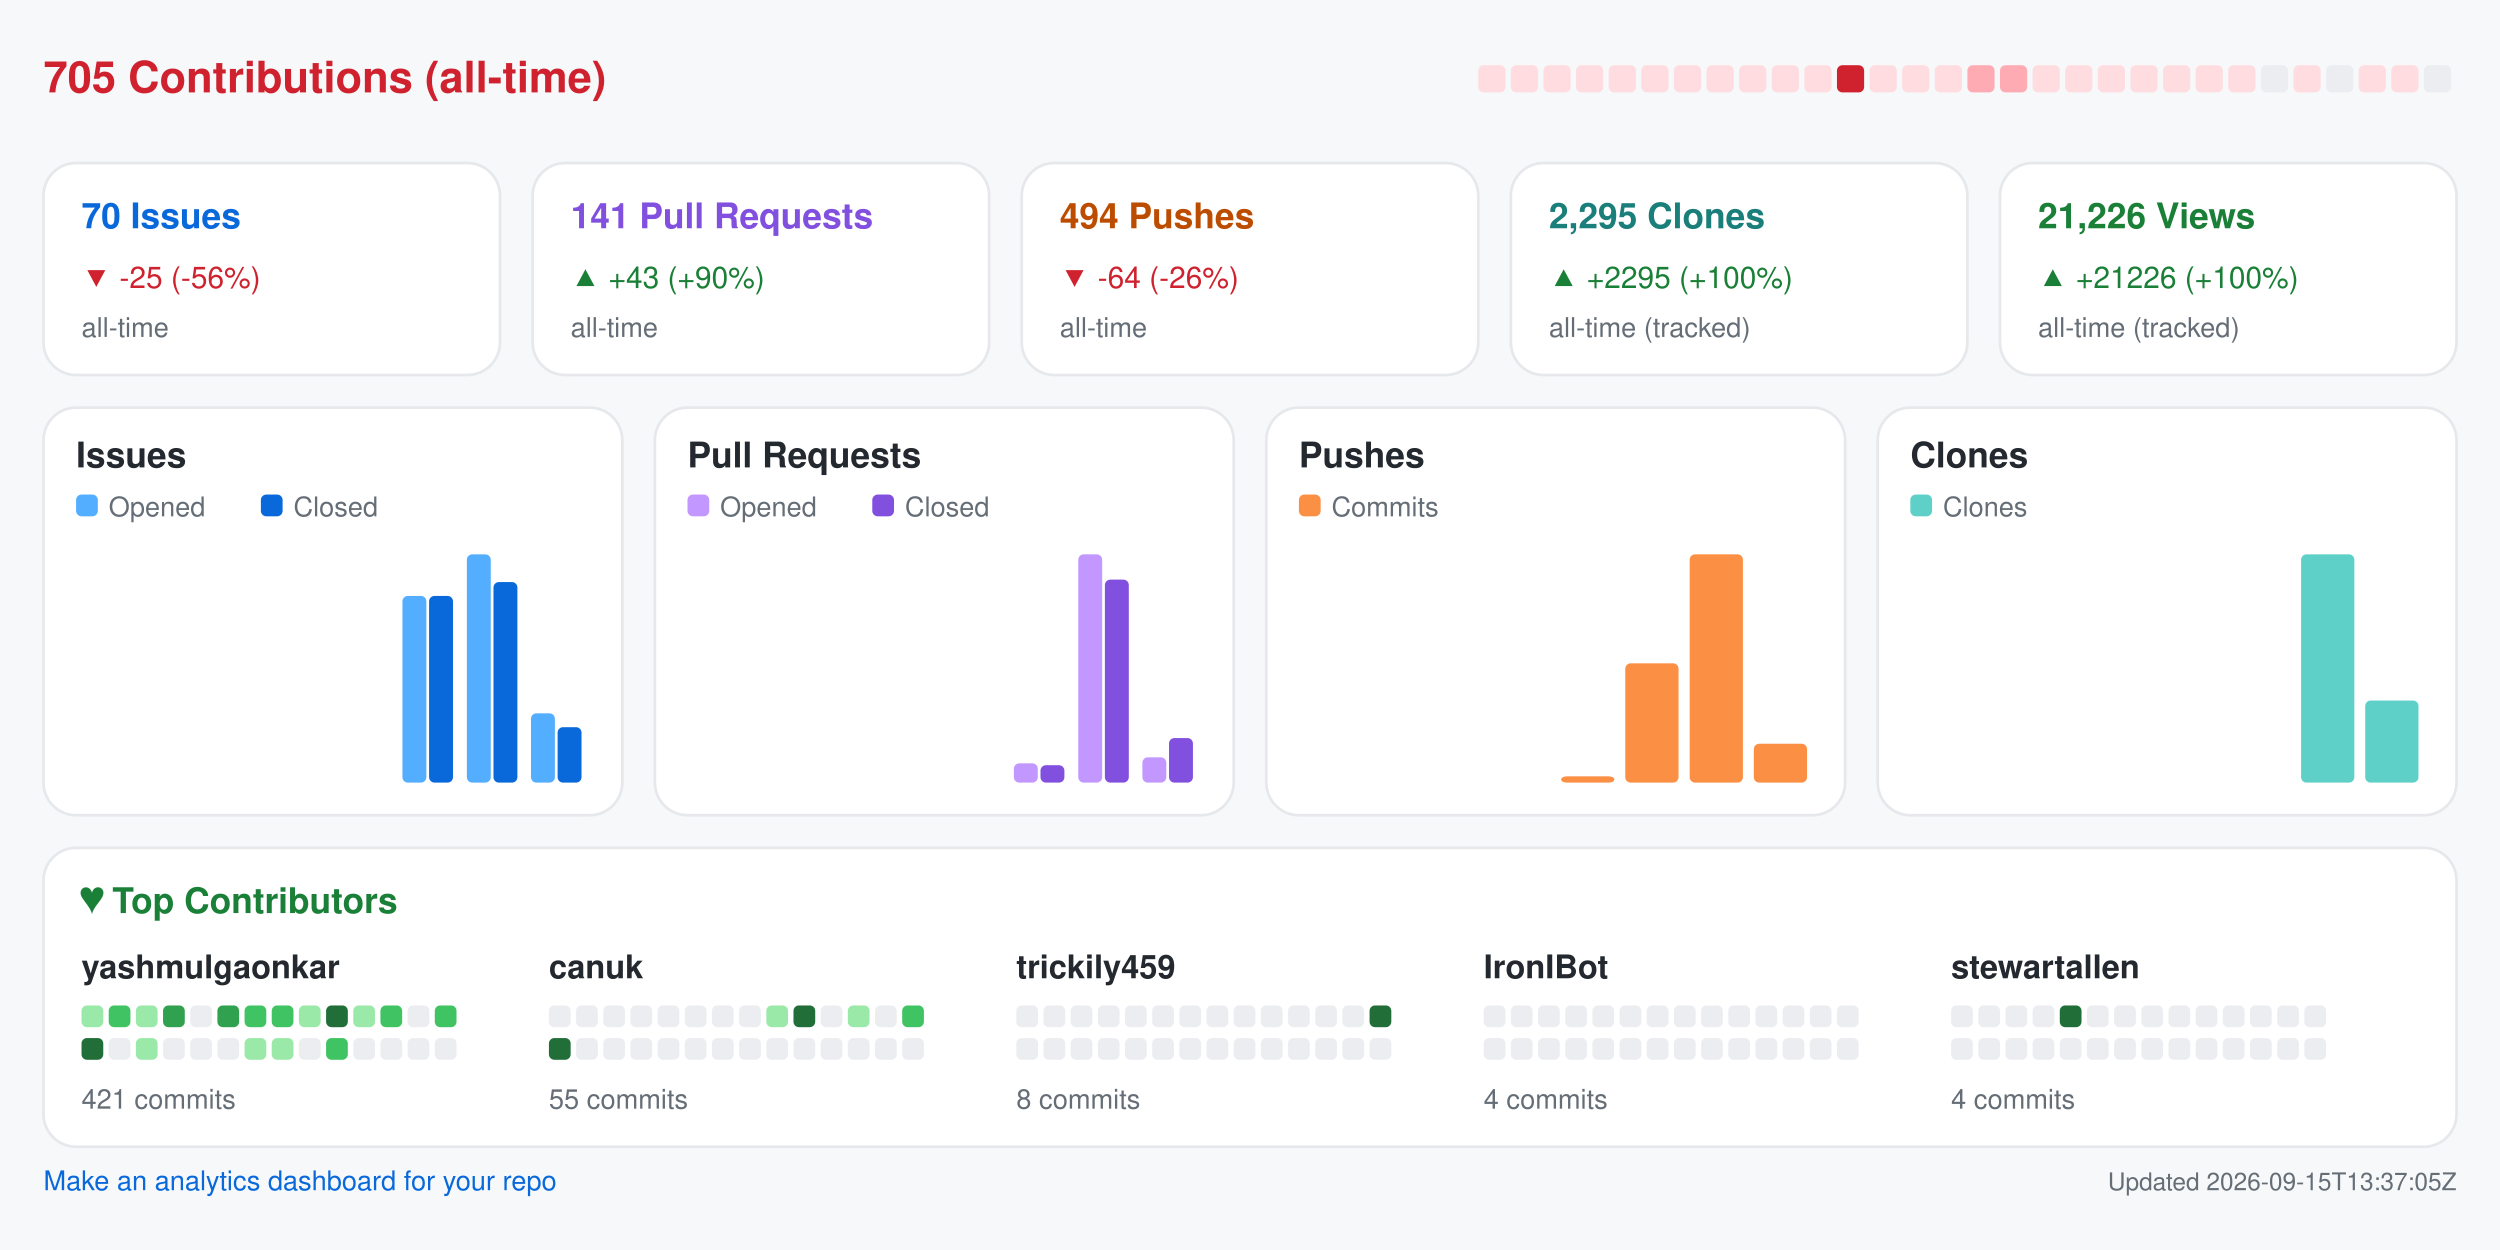
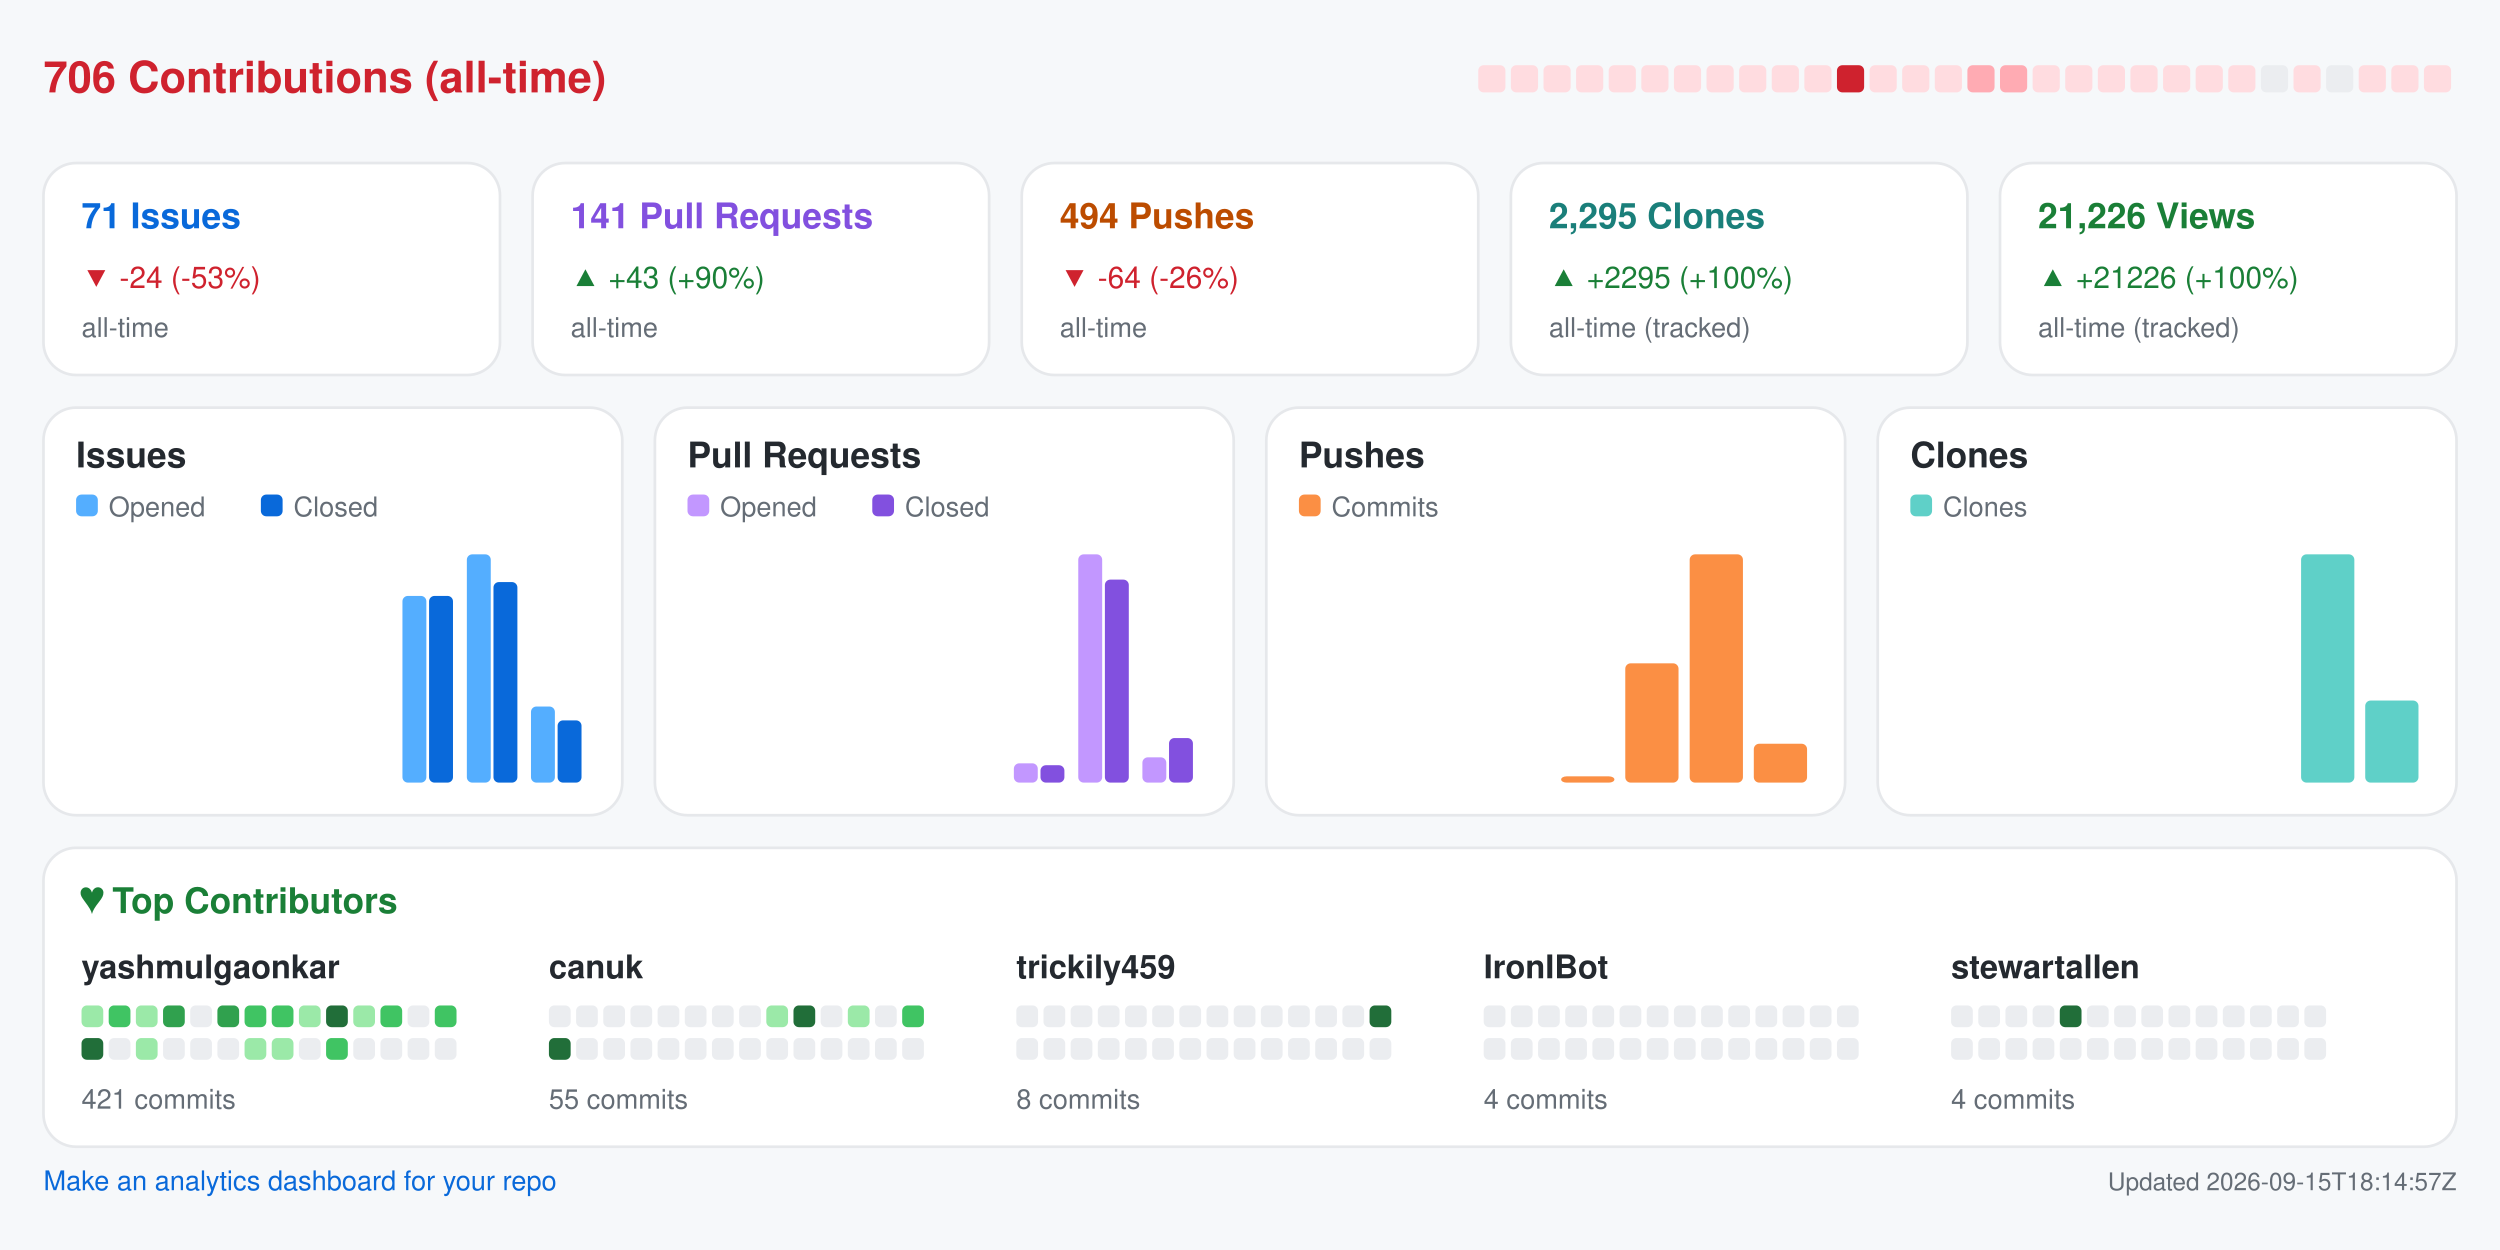
<svg xmlns="http://www.w3.org/2000/svg" width="920" height="460" viewBox="0 0 920 460" role="img" aria-label="Repository analytics for yashmulgaonkar/FlightScnr_Pi">
  <rect x="0.0" y="0.0" width="920.0" height="460.0" rx="0" fill="#f6f8fa" />
-   <text x="16.0" y="34.0" fill="#cf222e" font-size="16" font-family="-apple-system,BlinkMacSystemFont,Segoe UI,Helvetica,Arial,sans-serif" font-weight="600" text-anchor="start">705 Contributions (all-time)</text>
+   <text x="16.0" y="34.0" fill="#cf222e" font-size="16" font-family="-apple-system,BlinkMacSystemFont,Segoe UI,Helvetica,Arial,sans-serif" font-weight="600" text-anchor="start">706 Contributions (all-time)</text>
  <rect x="544.0" y="24.0" width="10.0" height="10.0" rx="2" fill="#ffdce0" />
  <rect x="556.0" y="24.0" width="10.0" height="10.0" rx="2" fill="#ffdce0" />
  <rect x="568.0" y="24.0" width="10.0" height="10.0" rx="2" fill="#ffdce0" />
  <rect x="580.0" y="24.0" width="10.0" height="10.0" rx="2" fill="#ffdce0" />
  <rect x="592.0" y="24.0" width="10.0" height="10.0" rx="2" fill="#ffdce0" />
  <rect x="604.0" y="24.0" width="10.0" height="10.0" rx="2" fill="#ffdce0" />
  <rect x="616.0" y="24.0" width="10.0" height="10.0" rx="2" fill="#ffdce0" />
  <rect x="628.0" y="24.0" width="10.0" height="10.0" rx="2" fill="#ffdce0" />
  <rect x="640.0" y="24.0" width="10.0" height="10.0" rx="2" fill="#ffdce0" />
  <rect x="652.0" y="24.0" width="10.0" height="10.0" rx="2" fill="#ffdce0" />
  <rect x="664.0" y="24.0" width="10.0" height="10.0" rx="2" fill="#ffdce0" />
  <rect x="676.0" y="24.0" width="10.0" height="10.0" rx="2" fill="#cf222e" />
  <rect x="688.0" y="24.0" width="10.0" height="10.0" rx="2" fill="#ffdce0" />
  <rect x="700.0" y="24.0" width="10.0" height="10.0" rx="2" fill="#ffdce0" />
  <rect x="712.0" y="24.0" width="10.0" height="10.0" rx="2" fill="#ffdce0" />
  <rect x="724.0" y="24.0" width="10.0" height="10.0" rx="2" fill="#ffabb3" />
  <rect x="736.0" y="24.0" width="10.0" height="10.0" rx="2" fill="#ffabb3" />
  <rect x="748.0" y="24.0" width="10.0" height="10.0" rx="2" fill="#ffdce0" />
  <rect x="760.0" y="24.0" width="10.0" height="10.0" rx="2" fill="#ffdce0" />
  <rect x="772.0" y="24.0" width="10.0" height="10.0" rx="2" fill="#ffdce0" />
  <rect x="784.0" y="24.0" width="10.0" height="10.0" rx="2" fill="#ffdce0" />
  <rect x="796.0" y="24.0" width="10.0" height="10.0" rx="2" fill="#ffdce0" />
  <rect x="808.0" y="24.0" width="10.0" height="10.0" rx="2" fill="#ffdce0" />
  <rect x="820.0" y="24.0" width="10.0" height="10.0" rx="2" fill="#ffdce0" />
  <rect x="832.0" y="24.0" width="10.0" height="10.0" rx="2" fill="#ebedf0" />
  <rect x="844.0" y="24.0" width="10.0" height="10.0" rx="2" fill="#ffdce0" />
  <rect x="856.0" y="24.0" width="10.0" height="10.0" rx="2" fill="#ebedf0" />
  <rect x="868.0" y="24.0" width="10.0" height="10.0" rx="2" fill="#ffdce0" />
  <rect x="880.0" y="24.0" width="10.0" height="10.0" rx="2" fill="#ffdce0" />
-   <rect x="892.0" y="24.0" width="10.0" height="10.0" rx="2" fill="#ebedf0" />
+   <rect x="892.0" y="24.0" width="10.0" height="10.0" rx="2" fill="#ffdce0" />
  <rect x="16.0" y="60.0" width="168.0" height="78.0" rx="12" fill="#ffffff" stroke="#e6e8eb" />
-   <text x="30.0" y="84.0" fill="#0969da" font-size="13" font-family="-apple-system,BlinkMacSystemFont,Segoe UI,Helvetica,Arial,sans-serif" font-weight="600" text-anchor="start">70 Issues</text>
-   <text x="30.0" y="106.0" fill="#cf222e" font-size="11" font-family="-apple-system,BlinkMacSystemFont,Segoe UI,Helvetica,Arial,sans-serif" font-weight="400" text-anchor="start">▼ -25 (-56%)</text>
+   <text x="30.0" y="84.0" fill="#0969da" font-size="13" font-family="-apple-system,BlinkMacSystemFont,Segoe UI,Helvetica,Arial,sans-serif" font-weight="600" text-anchor="start">71 Issues</text>
+   <text x="30.0" y="106.0" fill="#cf222e" font-size="11" font-family="-apple-system,BlinkMacSystemFont,Segoe UI,Helvetica,Arial,sans-serif" font-weight="400" text-anchor="start">▼ -24 (-53%)</text>
  <text x="30.0" y="124.0" fill="#656d76" font-size="10" font-family="-apple-system,BlinkMacSystemFont,Segoe UI,Helvetica,Arial,sans-serif" font-weight="400" text-anchor="start">all-time</text>
  <rect x="196.0" y="60.0" width="168.0" height="78.0" rx="12" fill="#ffffff" stroke="#e6e8eb" />
  <text x="210.0" y="84.0" fill="#8250df" font-size="13" font-family="-apple-system,BlinkMacSystemFont,Segoe UI,Helvetica,Arial,sans-serif" font-weight="600" text-anchor="start">141 Pull Requests</text>
  <text x="210.0" y="106.0" fill="#1a7f37" font-size="11" font-family="-apple-system,BlinkMacSystemFont,Segoe UI,Helvetica,Arial,sans-serif" font-weight="400" text-anchor="start">▲ +43 (+90%)</text>
  <text x="210.0" y="124.0" fill="#656d76" font-size="10" font-family="-apple-system,BlinkMacSystemFont,Segoe UI,Helvetica,Arial,sans-serif" font-weight="400" text-anchor="start">all-time</text>
  <rect x="376.0" y="60.0" width="168.0" height="78.0" rx="12" fill="#ffffff" stroke="#e6e8eb" />
  <text x="390.0" y="84.0" fill="#bc4c00" font-size="13" font-family="-apple-system,BlinkMacSystemFont,Segoe UI,Helvetica,Arial,sans-serif" font-weight="600" text-anchor="start">494 Pushes</text>
  <text x="390.0" y="106.0" fill="#cf222e" font-size="11" font-family="-apple-system,BlinkMacSystemFont,Segoe UI,Helvetica,Arial,sans-serif" font-weight="400" text-anchor="start">▼ -64 (-26%)</text>
  <text x="390.0" y="124.0" fill="#656d76" font-size="10" font-family="-apple-system,BlinkMacSystemFont,Segoe UI,Helvetica,Arial,sans-serif" font-weight="400" text-anchor="start">all-time</text>
  <rect x="556.0" y="60.0" width="168.0" height="78.0" rx="12" fill="#ffffff" stroke="#e6e8eb" />
  <text x="570.0" y="84.0" fill="#1a7f7a" font-size="13" font-family="-apple-system,BlinkMacSystemFont,Segoe UI,Helvetica,Arial,sans-serif" font-weight="600" text-anchor="start">2,295 Clones</text>
  <text x="570.0" y="106.0" fill="#1a7f37" font-size="11" font-family="-apple-system,BlinkMacSystemFont,Segoe UI,Helvetica,Arial,sans-serif" font-weight="400" text-anchor="start">▲ +2295 (+100%)</text>
  <text x="570.0" y="124.0" fill="#656d76" font-size="10" font-family="-apple-system,BlinkMacSystemFont,Segoe UI,Helvetica,Arial,sans-serif" font-weight="400" text-anchor="start">all-time (tracked)</text>
  <rect x="736.0" y="60.0" width="168.0" height="78.0" rx="12" fill="#ffffff" stroke="#e6e8eb" />
  <text x="750.0" y="84.0" fill="#1a7f37" font-size="13" font-family="-apple-system,BlinkMacSystemFont,Segoe UI,Helvetica,Arial,sans-serif" font-weight="600" text-anchor="start">21,226 Views</text>
  <text x="750.0" y="106.0" fill="#1a7f37" font-size="11" font-family="-apple-system,BlinkMacSystemFont,Segoe UI,Helvetica,Arial,sans-serif" font-weight="400" text-anchor="start">▲ +21226 (+100%)</text>
  <text x="750.0" y="124.0" fill="#656d76" font-size="10" font-family="-apple-system,BlinkMacSystemFont,Segoe UI,Helvetica,Arial,sans-serif" font-weight="400" text-anchor="start">all-time (tracked)</text>
  <rect x="16.0" y="150.0" width="213.0" height="150.0" rx="12" fill="#ffffff" stroke="#e6e8eb" />
  <text x="28.0" y="172.0" fill="#24292f" font-size="13" font-family="-apple-system,BlinkMacSystemFont,Segoe UI,Helvetica,Arial,sans-serif" font-weight="600" text-anchor="start">Issues</text>
  <rect x="28.0" y="182.0" width="8.0" height="8.0" rx="2" fill="#54aeff" />
  <text x="40.0" y="190.0" fill="#656d76" font-size="10" font-family="-apple-system,BlinkMacSystemFont,Segoe UI,Helvetica,Arial,sans-serif" font-weight="400" text-anchor="start">Opened</text>
  <rect x="96.0" y="182.0" width="8.0" height="8.0" rx="2" fill="#0969da" />
  <text x="108.0" y="190.0" fill="#656d76" font-size="10" font-family="-apple-system,BlinkMacSystemFont,Segoe UI,Helvetica,Arial,sans-serif" font-weight="400" text-anchor="start">Closed</text>
  <rect x="30.0" y="288.0" width="8.8" height="0.0" rx="2" fill="#54aeff" />
  <rect x="39.8" y="288.0" width="8.8" height="0.0" rx="2" fill="#0969da" />
  <rect x="53.6" y="288.0" width="8.8" height="0.0" rx="2" fill="#54aeff" />
  <rect x="63.4" y="288.0" width="8.8" height="0.0" rx="2" fill="#0969da" />
  <rect x="77.2" y="288.0" width="8.8" height="0.0" rx="2" fill="#54aeff" />
  <rect x="87.1" y="288.0" width="8.8" height="0.0" rx="2" fill="#0969da" />
  <rect x="100.9" y="288.0" width="8.8" height="0.0" rx="2" fill="#54aeff" />
  <rect x="110.7" y="288.0" width="8.8" height="0.0" rx="2" fill="#0969da" />
  <rect x="124.5" y="288.0" width="8.8" height="0.0" rx="2" fill="#54aeff" />
  <rect x="134.3" y="288.0" width="8.8" height="0.0" rx="2" fill="#0969da" />
  <rect x="148.1" y="219.3" width="8.8" height="68.7" rx="2" fill="#54aeff" />
  <rect x="157.9" y="219.3" width="8.8" height="68.7" rx="2" fill="#0969da" />
  <rect x="171.8" y="204.0" width="8.8" height="84.0" rx="2" fill="#54aeff" />
  <rect x="181.6" y="214.2" width="8.8" height="73.8" rx="2" fill="#0969da" />
-   <rect x="195.4" y="262.5" width="8.8" height="25.5" rx="2" fill="#54aeff" />
-   <rect x="205.2" y="267.6" width="8.8" height="20.4" rx="2" fill="#0969da" />
+   <rect x="195.4" y="260.0" width="8.8" height="28.0" rx="2" fill="#54aeff" />
+   <rect x="205.2" y="265.1" width="8.8" height="22.9" rx="2" fill="#0969da" />
  <rect x="241.0" y="150.0" width="213.0" height="150.0" rx="12" fill="#ffffff" stroke="#e6e8eb" />
  <text x="253.0" y="172.0" fill="#24292f" font-size="13" font-family="-apple-system,BlinkMacSystemFont,Segoe UI,Helvetica,Arial,sans-serif" font-weight="600" text-anchor="start">Pull Requests</text>
  <rect x="253.0" y="182.0" width="8.0" height="8.0" rx="2" fill="#c297ff" />
  <text x="265.0" y="190.0" fill="#656d76" font-size="10" font-family="-apple-system,BlinkMacSystemFont,Segoe UI,Helvetica,Arial,sans-serif" font-weight="400" text-anchor="start">Opened</text>
  <rect x="321.0" y="182.0" width="8.0" height="8.0" rx="2" fill="#8250df" />
  <text x="333.0" y="190.0" fill="#656d76" font-size="10" font-family="-apple-system,BlinkMacSystemFont,Segoe UI,Helvetica,Arial,sans-serif" font-weight="400" text-anchor="start">Closed</text>
  <rect x="255.0" y="288.0" width="8.8" height="0.0" rx="2" fill="#c297ff" />
  <rect x="264.8" y="288.0" width="8.8" height="0.0" rx="2" fill="#8250df" />
  <rect x="278.6" y="288.0" width="8.8" height="0.0" rx="2" fill="#c297ff" />
  <rect x="288.4" y="288.0" width="8.8" height="0.0" rx="2" fill="#8250df" />
  <rect x="302.2" y="288.0" width="8.8" height="0.0" rx="2" fill="#c297ff" />
  <rect x="312.1" y="288.0" width="8.8" height="0.0" rx="2" fill="#8250df" />
  <rect x="325.9" y="288.0" width="8.8" height="0.0" rx="2" fill="#c297ff" />
  <rect x="335.7" y="288.0" width="8.8" height="0.0" rx="2" fill="#8250df" />
  <rect x="349.5" y="288.0" width="8.8" height="0.0" rx="2" fill="#c297ff" />
  <rect x="359.3" y="288.0" width="8.8" height="0.0" rx="2" fill="#8250df" />
  <rect x="373.1" y="280.9" width="8.8" height="7.1" rx="2" fill="#c297ff" />
  <rect x="382.9" y="281.6" width="8.8" height="6.4" rx="2" fill="#8250df" />
  <rect x="396.8" y="204.0" width="8.8" height="84.0" rx="2" fill="#c297ff" />
  <rect x="406.6" y="213.3" width="8.8" height="74.7" rx="2" fill="#8250df" />
  <rect x="420.4" y="278.7" width="8.8" height="9.3" rx="2" fill="#c297ff" />
  <rect x="430.2" y="271.6" width="8.8" height="16.4" rx="2" fill="#8250df" />
  <rect x="466.0" y="150.0" width="213.0" height="150.0" rx="12" fill="#ffffff" stroke="#e6e8eb" />
  <text x="478.0" y="172.0" fill="#24292f" font-size="13" font-family="-apple-system,BlinkMacSystemFont,Segoe UI,Helvetica,Arial,sans-serif" font-weight="600" text-anchor="start">Pushes</text>
  <rect x="478.0" y="182.0" width="8.0" height="8.0" rx="2" fill="#fb8f44" />
  <text x="490.0" y="190.0" fill="#656d76" font-size="10" font-family="-apple-system,BlinkMacSystemFont,Segoe UI,Helvetica,Arial,sans-serif" font-weight="400" text-anchor="start">Commits</text>
  <rect x="480.0" y="288.0" width="19.6" height="0.0" rx="2" fill="#fb8f44" />
  <rect x="503.6" y="288.0" width="19.6" height="0.0" rx="2" fill="#fb8f44" />
  <rect x="527.2" y="288.0" width="19.6" height="0.0" rx="2" fill="#fb8f44" />
  <rect x="550.9" y="288.0" width="19.6" height="0.0" rx="2" fill="#fb8f44" />
  <rect x="574.5" y="285.7" width="19.6" height="2.3" rx="2" fill="#fb8f44" />
  <rect x="598.1" y="244.1" width="19.6" height="43.9" rx="2" fill="#fb8f44" />
  <rect x="621.8" y="204.0" width="19.6" height="84.0" rx="2" fill="#fb8f44" />
  <rect x="645.4" y="273.7" width="19.6" height="14.3" rx="2" fill="#fb8f44" />
  <rect x="691.0" y="150.0" width="213.0" height="150.0" rx="12" fill="#ffffff" stroke="#e6e8eb" />
  <text x="703.0" y="172.0" fill="#24292f" font-size="13" font-family="-apple-system,BlinkMacSystemFont,Segoe UI,Helvetica,Arial,sans-serif" font-weight="600" text-anchor="start">Clones</text>
  <rect x="703.0" y="182.0" width="8.0" height="8.0" rx="2" fill="#5fd0c8" />
  <text x="715.0" y="190.0" fill="#656d76" font-size="10" font-family="-apple-system,BlinkMacSystemFont,Segoe UI,Helvetica,Arial,sans-serif" font-weight="400" text-anchor="start">Clones</text>
  <rect x="705.0" y="288.0" width="19.6" height="0.0" rx="2" fill="#5fd0c8" />
  <rect x="728.6" y="288.0" width="19.6" height="0.0" rx="2" fill="#5fd0c8" />
  <rect x="752.2" y="288.0" width="19.6" height="0.0" rx="2" fill="#5fd0c8" />
  <rect x="775.9" y="288.0" width="19.6" height="0.0" rx="2" fill="#5fd0c8" />
  <rect x="799.5" y="288.0" width="19.6" height="0.0" rx="2" fill="#5fd0c8" />
  <rect x="823.1" y="288.0" width="19.6" height="0.0" rx="2" fill="#5fd0c8" />
  <rect x="846.8" y="204.0" width="19.6" height="84.0" rx="2" fill="#5fd0c8" />
  <rect x="870.4" y="257.8" width="19.6" height="30.2" rx="2" fill="#5fd0c8" />
  <rect x="16.0" y="312.0" width="888.0" height="110.0" rx="12" fill="#ffffff" stroke="#e6e8eb" />
  <text x="30.0" y="336.0" fill="#1a7f37" font-size="13" font-family="-apple-system,BlinkMacSystemFont,Segoe UI,Helvetica,Arial,sans-serif" font-weight="600" text-anchor="start">♥  Top Contributors</text>
  <text x="30.0" y="360.0" fill="#24292f" font-size="12" font-family="-apple-system,BlinkMacSystemFont,Segoe UI,Helvetica,Arial,sans-serif" font-weight="600" text-anchor="start">yashmulgaonkar</text>
  <rect x="30.0" y="370.0" width="8.0" height="8.0" rx="2" fill="#9be9a8" />
  <rect x="40.0" y="370.0" width="8.0" height="8.0" rx="2" fill="#40c463" />
  <rect x="50.0" y="370.0" width="8.0" height="8.0" rx="2" fill="#9be9a8" />
  <rect x="60.0" y="370.0" width="8.0" height="8.0" rx="2" fill="#30a14e" />
  <rect x="70.0" y="370.0" width="8.0" height="8.0" rx="2" fill="#ebedf0" />
  <rect x="80.0" y="370.0" width="8.0" height="8.0" rx="2" fill="#30a14e" />
  <rect x="90.0" y="370.0" width="8.0" height="8.0" rx="2" fill="#40c463" />
  <rect x="100.0" y="370.0" width="8.0" height="8.0" rx="2" fill="#40c463" />
  <rect x="110.0" y="370.0" width="8.0" height="8.0" rx="2" fill="#9be9a8" />
  <rect x="120.0" y="370.0" width="8.0" height="8.0" rx="2" fill="#216e39" />
  <rect x="130.0" y="370.0" width="8.0" height="8.0" rx="2" fill="#9be9a8" />
  <rect x="140.0" y="370.0" width="8.0" height="8.0" rx="2" fill="#40c463" />
  <rect x="150.0" y="370.0" width="8.0" height="8.0" rx="2" fill="#ebedf0" />
  <rect x="160.0" y="370.0" width="8.0" height="8.0" rx="2" fill="#40c463" />
  <rect x="30.0" y="382.0" width="8.0" height="8.0" rx="2" fill="#216e39" />
  <rect x="40.0" y="382.0" width="8.0" height="8.0" rx="2" fill="#ebedf0" />
  <rect x="50.0" y="382.0" width="8.0" height="8.0" rx="2" fill="#9be9a8" />
  <rect x="60.0" y="382.0" width="8.0" height="8.0" rx="2" fill="#ebedf0" />
  <rect x="70.0" y="382.0" width="8.0" height="8.0" rx="2" fill="#ebedf0" />
  <rect x="80.0" y="382.0" width="8.0" height="8.0" rx="2" fill="#ebedf0" />
  <rect x="90.0" y="382.0" width="8.0" height="8.0" rx="2" fill="#9be9a8" />
  <rect x="100.0" y="382.0" width="8.0" height="8.0" rx="2" fill="#9be9a8" />
  <rect x="110.0" y="382.0" width="8.0" height="8.0" rx="2" fill="#ebedf0" />
  <rect x="120.0" y="382.0" width="8.0" height="8.0" rx="2" fill="#40c463" />
  <rect x="130.0" y="382.0" width="8.0" height="8.0" rx="2" fill="#ebedf0" />
  <rect x="140.0" y="382.0" width="8.0" height="8.0" rx="2" fill="#ebedf0" />
  <rect x="150.0" y="382.0" width="8.0" height="8.0" rx="2" fill="#ebedf0" />
  <rect x="160.0" y="382.0" width="8.0" height="8.0" rx="2" fill="#ebedf0" />
  <text x="30.0" y="408.0" fill="#656d76" font-size="10" font-family="-apple-system,BlinkMacSystemFont,Segoe UI,Helvetica,Arial,sans-serif" font-weight="400" text-anchor="start">421 commits</text>
  <text x="202.0" y="360.0" fill="#24292f" font-size="12" font-family="-apple-system,BlinkMacSystemFont,Segoe UI,Helvetica,Arial,sans-serif" font-weight="600" text-anchor="start">canuk</text>
  <rect x="202.0" y="370.0" width="8.0" height="8.0" rx="2" fill="#ebedf0" />
  <rect x="212.0" y="370.0" width="8.0" height="8.0" rx="2" fill="#ebedf0" />
  <rect x="222.0" y="370.0" width="8.0" height="8.0" rx="2" fill="#ebedf0" />
  <rect x="232.0" y="370.0" width="8.0" height="8.0" rx="2" fill="#ebedf0" />
  <rect x="242.0" y="370.0" width="8.0" height="8.0" rx="2" fill="#ebedf0" />
  <rect x="252.0" y="370.0" width="8.0" height="8.0" rx="2" fill="#ebedf0" />
  <rect x="262.0" y="370.0" width="8.0" height="8.0" rx="2" fill="#ebedf0" />
  <rect x="272.0" y="370.0" width="8.0" height="8.0" rx="2" fill="#ebedf0" />
  <rect x="282.0" y="370.0" width="8.0" height="8.0" rx="2" fill="#9be9a8" />
  <rect x="292.0" y="370.0" width="8.0" height="8.0" rx="2" fill="#216e39" />
  <rect x="302.0" y="370.0" width="8.0" height="8.0" rx="2" fill="#ebedf0" />
  <rect x="312.0" y="370.0" width="8.0" height="8.0" rx="2" fill="#9be9a8" />
  <rect x="322.0" y="370.0" width="8.0" height="8.0" rx="2" fill="#ebedf0" />
  <rect x="332.0" y="370.0" width="8.0" height="8.0" rx="2" fill="#40c463" />
  <rect x="202.0" y="382.0" width="8.0" height="8.0" rx="2" fill="#216e39" />
  <rect x="212.0" y="382.0" width="8.0" height="8.0" rx="2" fill="#ebedf0" />
  <rect x="222.0" y="382.0" width="8.0" height="8.0" rx="2" fill="#ebedf0" />
  <rect x="232.0" y="382.0" width="8.0" height="8.0" rx="2" fill="#ebedf0" />
  <rect x="242.0" y="382.0" width="8.0" height="8.0" rx="2" fill="#ebedf0" />
  <rect x="252.0" y="382.0" width="8.0" height="8.0" rx="2" fill="#ebedf0" />
  <rect x="262.0" y="382.0" width="8.0" height="8.0" rx="2" fill="#ebedf0" />
  <rect x="272.0" y="382.0" width="8.0" height="8.0" rx="2" fill="#ebedf0" />
  <rect x="282.0" y="382.0" width="8.0" height="8.0" rx="2" fill="#ebedf0" />
  <rect x="292.0" y="382.0" width="8.0" height="8.0" rx="2" fill="#ebedf0" />
  <rect x="302.0" y="382.0" width="8.0" height="8.0" rx="2" fill="#ebedf0" />
  <rect x="312.0" y="382.0" width="8.0" height="8.0" rx="2" fill="#ebedf0" />
  <rect x="322.0" y="382.0" width="8.0" height="8.0" rx="2" fill="#ebedf0" />
  <rect x="332.0" y="382.0" width="8.0" height="8.0" rx="2" fill="#ebedf0" />
  <text x="202.0" y="408.0" fill="#656d76" font-size="10" font-family="-apple-system,BlinkMacSystemFont,Segoe UI,Helvetica,Arial,sans-serif" font-weight="400" text-anchor="start">55 commits</text>
  <text x="374.0" y="360.0" fill="#24292f" font-size="12" font-family="-apple-system,BlinkMacSystemFont,Segoe UI,Helvetica,Arial,sans-serif" font-weight="600" text-anchor="start">trickily459</text>
  <rect x="374.0" y="370.0" width="8.0" height="8.0" rx="2" fill="#ebedf0" />
  <rect x="384.0" y="370.0" width="8.0" height="8.0" rx="2" fill="#ebedf0" />
  <rect x="394.0" y="370.0" width="8.0" height="8.0" rx="2" fill="#ebedf0" />
  <rect x="404.0" y="370.0" width="8.0" height="8.0" rx="2" fill="#ebedf0" />
  <rect x="414.0" y="370.0" width="8.0" height="8.0" rx="2" fill="#ebedf0" />
  <rect x="424.0" y="370.0" width="8.0" height="8.0" rx="2" fill="#ebedf0" />
  <rect x="434.0" y="370.0" width="8.0" height="8.0" rx="2" fill="#ebedf0" />
  <rect x="444.0" y="370.0" width="8.0" height="8.0" rx="2" fill="#ebedf0" />
  <rect x="454.0" y="370.0" width="8.0" height="8.0" rx="2" fill="#ebedf0" />
  <rect x="464.0" y="370.0" width="8.0" height="8.0" rx="2" fill="#ebedf0" />
  <rect x="474.0" y="370.0" width="8.0" height="8.0" rx="2" fill="#ebedf0" />
  <rect x="484.0" y="370.0" width="8.0" height="8.0" rx="2" fill="#ebedf0" />
  <rect x="494.0" y="370.0" width="8.0" height="8.0" rx="2" fill="#ebedf0" />
  <rect x="504.0" y="370.0" width="8.0" height="8.0" rx="2" fill="#216e39" />
  <rect x="374.0" y="382.0" width="8.0" height="8.0" rx="2" fill="#ebedf0" />
  <rect x="384.0" y="382.0" width="8.0" height="8.0" rx="2" fill="#ebedf0" />
  <rect x="394.0" y="382.0" width="8.0" height="8.0" rx="2" fill="#ebedf0" />
  <rect x="404.0" y="382.0" width="8.0" height="8.0" rx="2" fill="#ebedf0" />
  <rect x="414.0" y="382.0" width="8.0" height="8.0" rx="2" fill="#ebedf0" />
  <rect x="424.0" y="382.0" width="8.0" height="8.0" rx="2" fill="#ebedf0" />
  <rect x="434.0" y="382.0" width="8.0" height="8.0" rx="2" fill="#ebedf0" />
  <rect x="444.0" y="382.0" width="8.0" height="8.0" rx="2" fill="#ebedf0" />
  <rect x="454.0" y="382.0" width="8.0" height="8.0" rx="2" fill="#ebedf0" />
  <rect x="464.0" y="382.0" width="8.0" height="8.0" rx="2" fill="#ebedf0" />
  <rect x="474.0" y="382.0" width="8.0" height="8.0" rx="2" fill="#ebedf0" />
  <rect x="484.0" y="382.0" width="8.0" height="8.0" rx="2" fill="#ebedf0" />
  <rect x="494.0" y="382.0" width="8.0" height="8.0" rx="2" fill="#ebedf0" />
  <rect x="504.0" y="382.0" width="8.0" height="8.0" rx="2" fill="#ebedf0" />
  <text x="374.0" y="408.0" fill="#656d76" font-size="10" font-family="-apple-system,BlinkMacSystemFont,Segoe UI,Helvetica,Arial,sans-serif" font-weight="400" text-anchor="start">8 commits</text>
  <text x="546.0" y="360.0" fill="#24292f" font-size="12" font-family="-apple-system,BlinkMacSystemFont,Segoe UI,Helvetica,Arial,sans-serif" font-weight="600" text-anchor="start">IronIBot</text>
  <rect x="546.0" y="370.0" width="8.0" height="8.0" rx="2" fill="#ebedf0" />
  <rect x="556.0" y="370.0" width="8.0" height="8.0" rx="2" fill="#ebedf0" />
  <rect x="566.0" y="370.0" width="8.0" height="8.0" rx="2" fill="#ebedf0" />
  <rect x="576.0" y="370.0" width="8.0" height="8.0" rx="2" fill="#ebedf0" />
  <rect x="586.0" y="370.0" width="8.0" height="8.0" rx="2" fill="#ebedf0" />
  <rect x="596.0" y="370.0" width="8.0" height="8.0" rx="2" fill="#ebedf0" />
  <rect x="606.0" y="370.0" width="8.0" height="8.0" rx="2" fill="#ebedf0" />
  <rect x="616.0" y="370.0" width="8.0" height="8.0" rx="2" fill="#ebedf0" />
  <rect x="626.0" y="370.0" width="8.0" height="8.0" rx="2" fill="#ebedf0" />
  <rect x="636.0" y="370.0" width="8.0" height="8.0" rx="2" fill="#ebedf0" />
  <rect x="646.0" y="370.0" width="8.0" height="8.0" rx="2" fill="#ebedf0" />
  <rect x="656.0" y="370.0" width="8.0" height="8.0" rx="2" fill="#ebedf0" />
  <rect x="666.0" y="370.0" width="8.0" height="8.0" rx="2" fill="#ebedf0" />
  <rect x="676.0" y="370.0" width="8.0" height="8.0" rx="2" fill="#ebedf0" />
  <rect x="546.0" y="382.0" width="8.0" height="8.0" rx="2" fill="#ebedf0" />
  <rect x="556.0" y="382.0" width="8.0" height="8.0" rx="2" fill="#ebedf0" />
  <rect x="566.0" y="382.0" width="8.0" height="8.0" rx="2" fill="#ebedf0" />
  <rect x="576.0" y="382.0" width="8.0" height="8.0" rx="2" fill="#ebedf0" />
  <rect x="586.0" y="382.0" width="8.0" height="8.0" rx="2" fill="#ebedf0" />
  <rect x="596.0" y="382.0" width="8.0" height="8.0" rx="2" fill="#ebedf0" />
  <rect x="606.0" y="382.0" width="8.0" height="8.0" rx="2" fill="#ebedf0" />
  <rect x="616.0" y="382.0" width="8.0" height="8.0" rx="2" fill="#ebedf0" />
  <rect x="626.0" y="382.0" width="8.0" height="8.0" rx="2" fill="#ebedf0" />
  <rect x="636.0" y="382.0" width="8.0" height="8.0" rx="2" fill="#ebedf0" />
  <rect x="646.0" y="382.0" width="8.0" height="8.0" rx="2" fill="#ebedf0" />
  <rect x="656.0" y="382.0" width="8.0" height="8.0" rx="2" fill="#ebedf0" />
  <rect x="666.0" y="382.0" width="8.0" height="8.0" rx="2" fill="#ebedf0" />
  <rect x="676.0" y="382.0" width="8.0" height="8.0" rx="2" fill="#ebedf0" />
  <text x="546.0" y="408.0" fill="#656d76" font-size="10" font-family="-apple-system,BlinkMacSystemFont,Segoe UI,Helvetica,Arial,sans-serif" font-weight="400" text-anchor="start">4 commits</text>
  <text x="718.0" y="360.0" fill="#24292f" font-size="12" font-family="-apple-system,BlinkMacSystemFont,Segoe UI,Helvetica,Arial,sans-serif" font-weight="600" text-anchor="start">stewartallen</text>
  <rect x="718.0" y="370.0" width="8.0" height="8.0" rx="2" fill="#ebedf0" />
  <rect x="728.0" y="370.0" width="8.0" height="8.0" rx="2" fill="#ebedf0" />
  <rect x="738.0" y="370.0" width="8.0" height="8.0" rx="2" fill="#ebedf0" />
  <rect x="748.0" y="370.0" width="8.0" height="8.0" rx="2" fill="#ebedf0" />
  <rect x="758.0" y="370.0" width="8.0" height="8.0" rx="2" fill="#216e39" />
  <rect x="768.0" y="370.0" width="8.0" height="8.0" rx="2" fill="#ebedf0" />
  <rect x="778.0" y="370.0" width="8.0" height="8.0" rx="2" fill="#ebedf0" />
  <rect x="788.0" y="370.0" width="8.0" height="8.0" rx="2" fill="#ebedf0" />
  <rect x="798.0" y="370.0" width="8.0" height="8.0" rx="2" fill="#ebedf0" />
  <rect x="808.0" y="370.0" width="8.0" height="8.0" rx="2" fill="#ebedf0" />
  <rect x="818.0" y="370.0" width="8.0" height="8.0" rx="2" fill="#ebedf0" />
  <rect x="828.0" y="370.0" width="8.0" height="8.0" rx="2" fill="#ebedf0" />
  <rect x="838.0" y="370.0" width="8.0" height="8.0" rx="2" fill="#ebedf0" />
  <rect x="848.0" y="370.0" width="8.0" height="8.0" rx="2" fill="#ebedf0" />
  <rect x="718.0" y="382.0" width="8.0" height="8.0" rx="2" fill="#ebedf0" />
  <rect x="728.0" y="382.0" width="8.0" height="8.0" rx="2" fill="#ebedf0" />
  <rect x="738.0" y="382.0" width="8.0" height="8.0" rx="2" fill="#ebedf0" />
  <rect x="748.0" y="382.0" width="8.0" height="8.0" rx="2" fill="#ebedf0" />
  <rect x="758.0" y="382.0" width="8.0" height="8.0" rx="2" fill="#ebedf0" />
  <rect x="768.0" y="382.0" width="8.0" height="8.0" rx="2" fill="#ebedf0" />
  <rect x="778.0" y="382.0" width="8.0" height="8.0" rx="2" fill="#ebedf0" />
  <rect x="788.0" y="382.0" width="8.0" height="8.0" rx="2" fill="#ebedf0" />
  <rect x="798.0" y="382.0" width="8.0" height="8.0" rx="2" fill="#ebedf0" />
  <rect x="808.0" y="382.0" width="8.0" height="8.0" rx="2" fill="#ebedf0" />
  <rect x="818.0" y="382.0" width="8.0" height="8.0" rx="2" fill="#ebedf0" />
  <rect x="828.0" y="382.0" width="8.0" height="8.0" rx="2" fill="#ebedf0" />
  <rect x="838.0" y="382.0" width="8.0" height="8.0" rx="2" fill="#ebedf0" />
  <rect x="848.0" y="382.0" width="8.0" height="8.0" rx="2" fill="#ebedf0" />
  <text x="718.0" y="408.0" fill="#656d76" font-size="10" font-family="-apple-system,BlinkMacSystemFont,Segoe UI,Helvetica,Arial,sans-serif" font-weight="400" text-anchor="start">4 commits</text>
  <a href="https://github.com/yashmulgaonkar/repo-analytics" target="_blank" rel="noopener noreferrer">
    <text x="16.0" y="438.0" fill="#0969da" font-size="10" font-family="-apple-system,BlinkMacSystemFont,Segoe UI,Helvetica,Arial,sans-serif" font-weight="400" text-anchor="start">Make an analytics dashboard for your repo</text>
  </a>
-   <text x="904.0" y="438.0" fill="#656d76" font-size="9" font-family="-apple-system,BlinkMacSystemFont,Segoe UI,Helvetica,Arial,sans-serif" font-weight="400" text-anchor="end">Updated 2026-09-15T13:37:05Z</text>
+   <text x="904.0" y="438.0" fill="#656d76" font-size="9" font-family="-apple-system,BlinkMacSystemFont,Segoe UI,Helvetica,Arial,sans-serif" font-weight="400" text-anchor="end">Updated 2026-09-15T18:14:57Z</text>
</svg>
